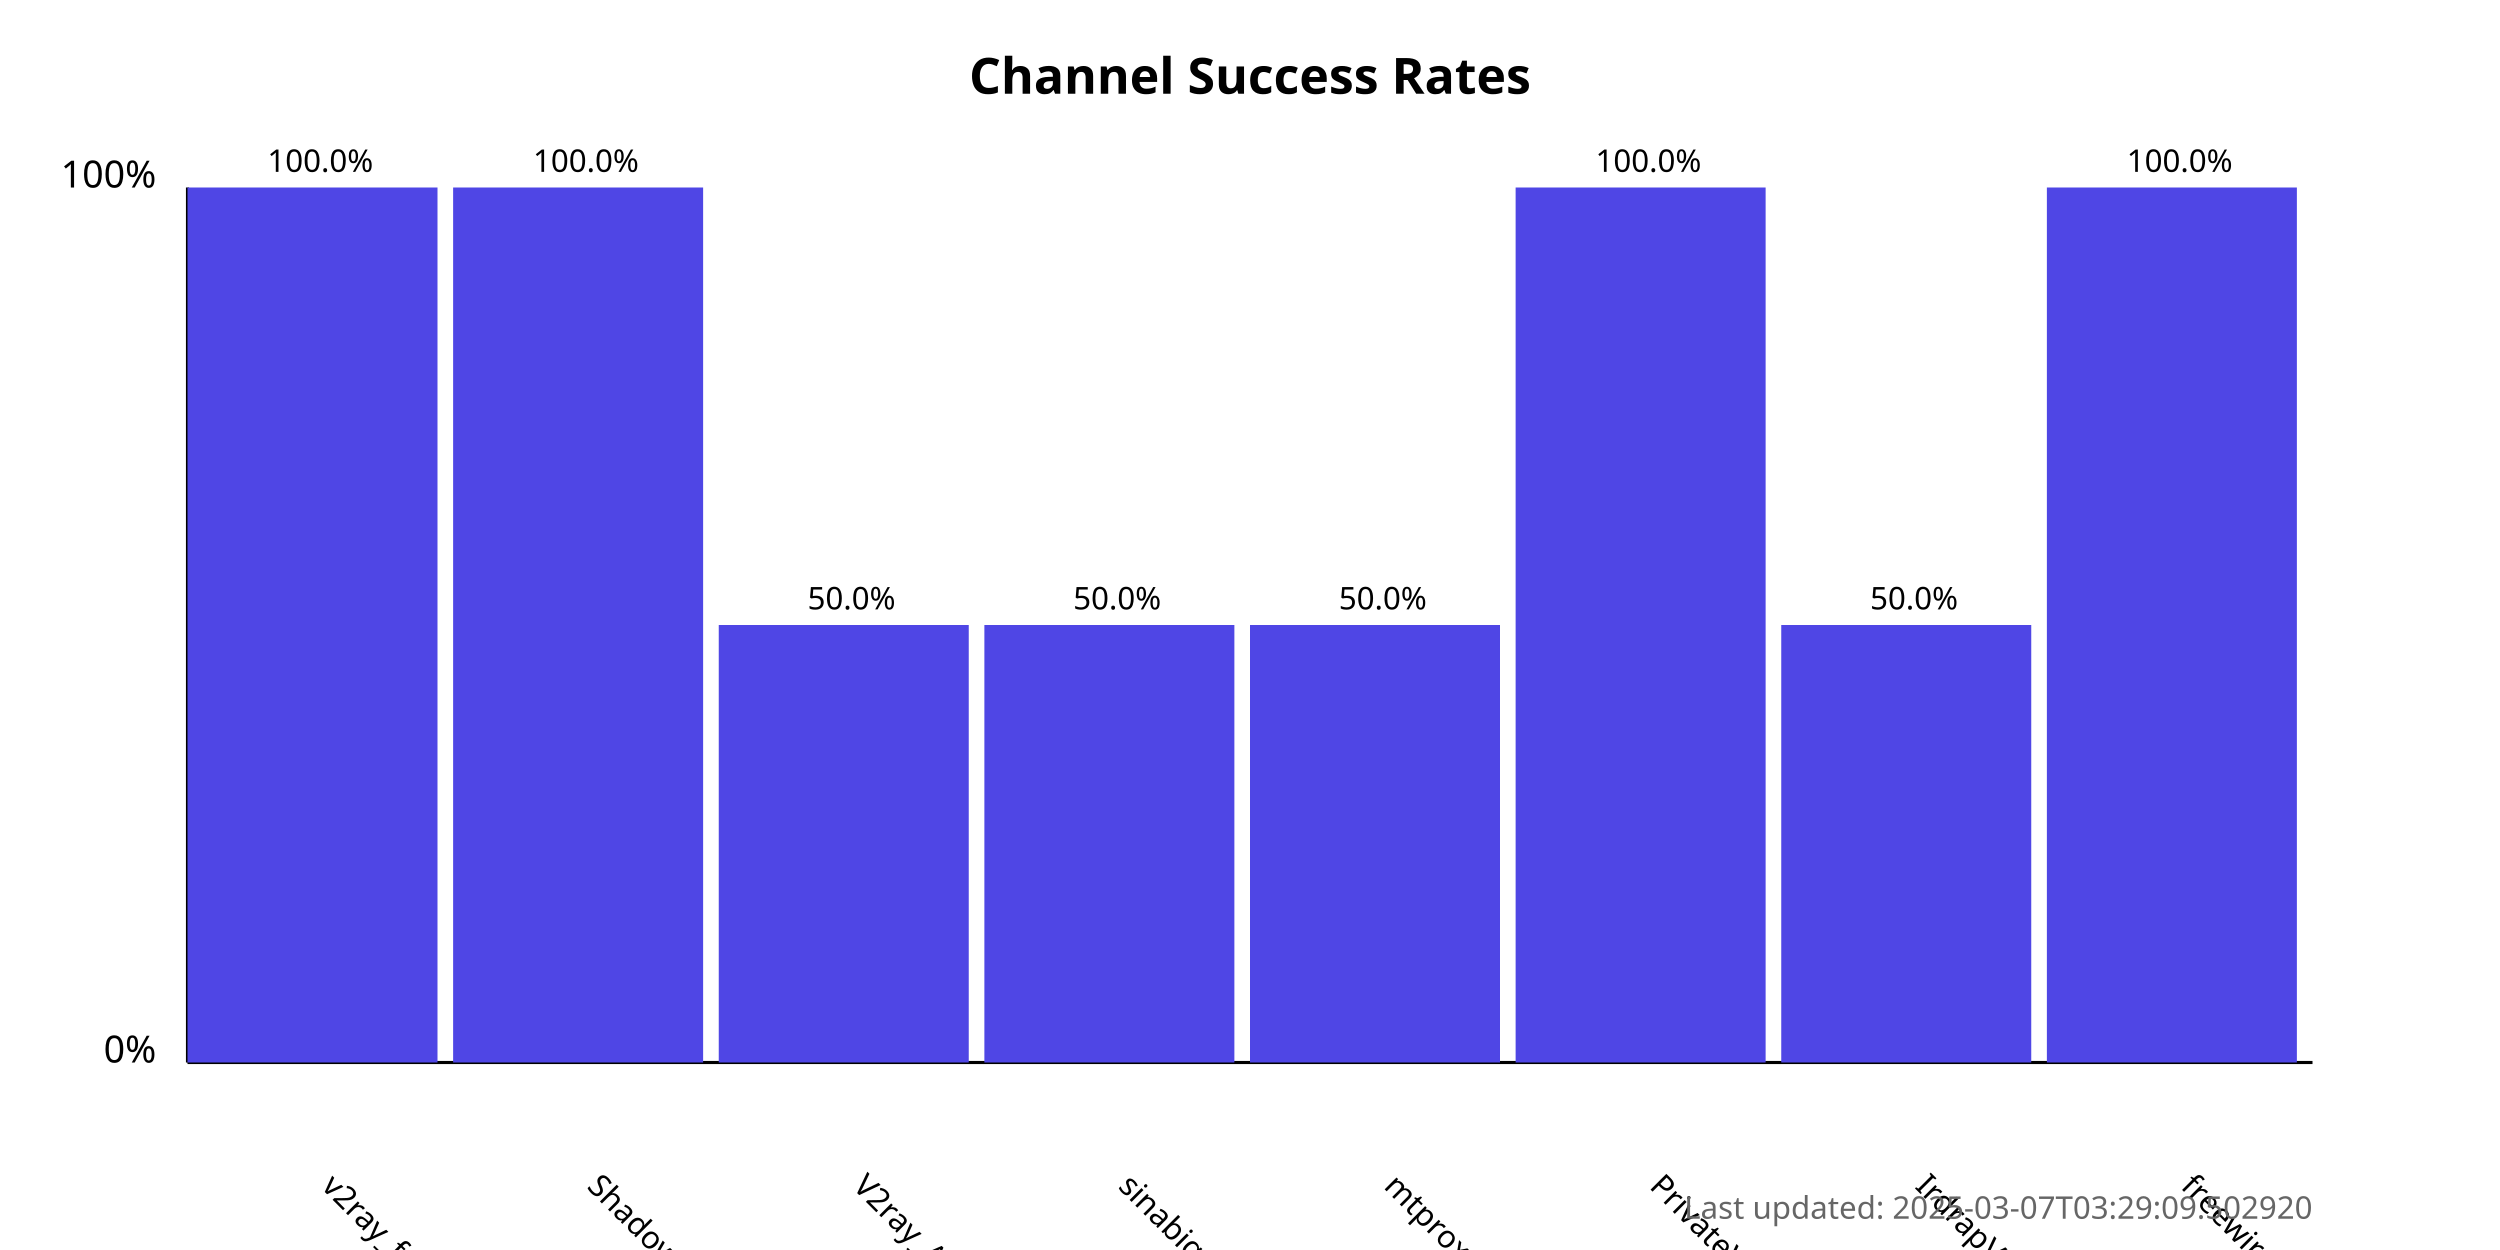
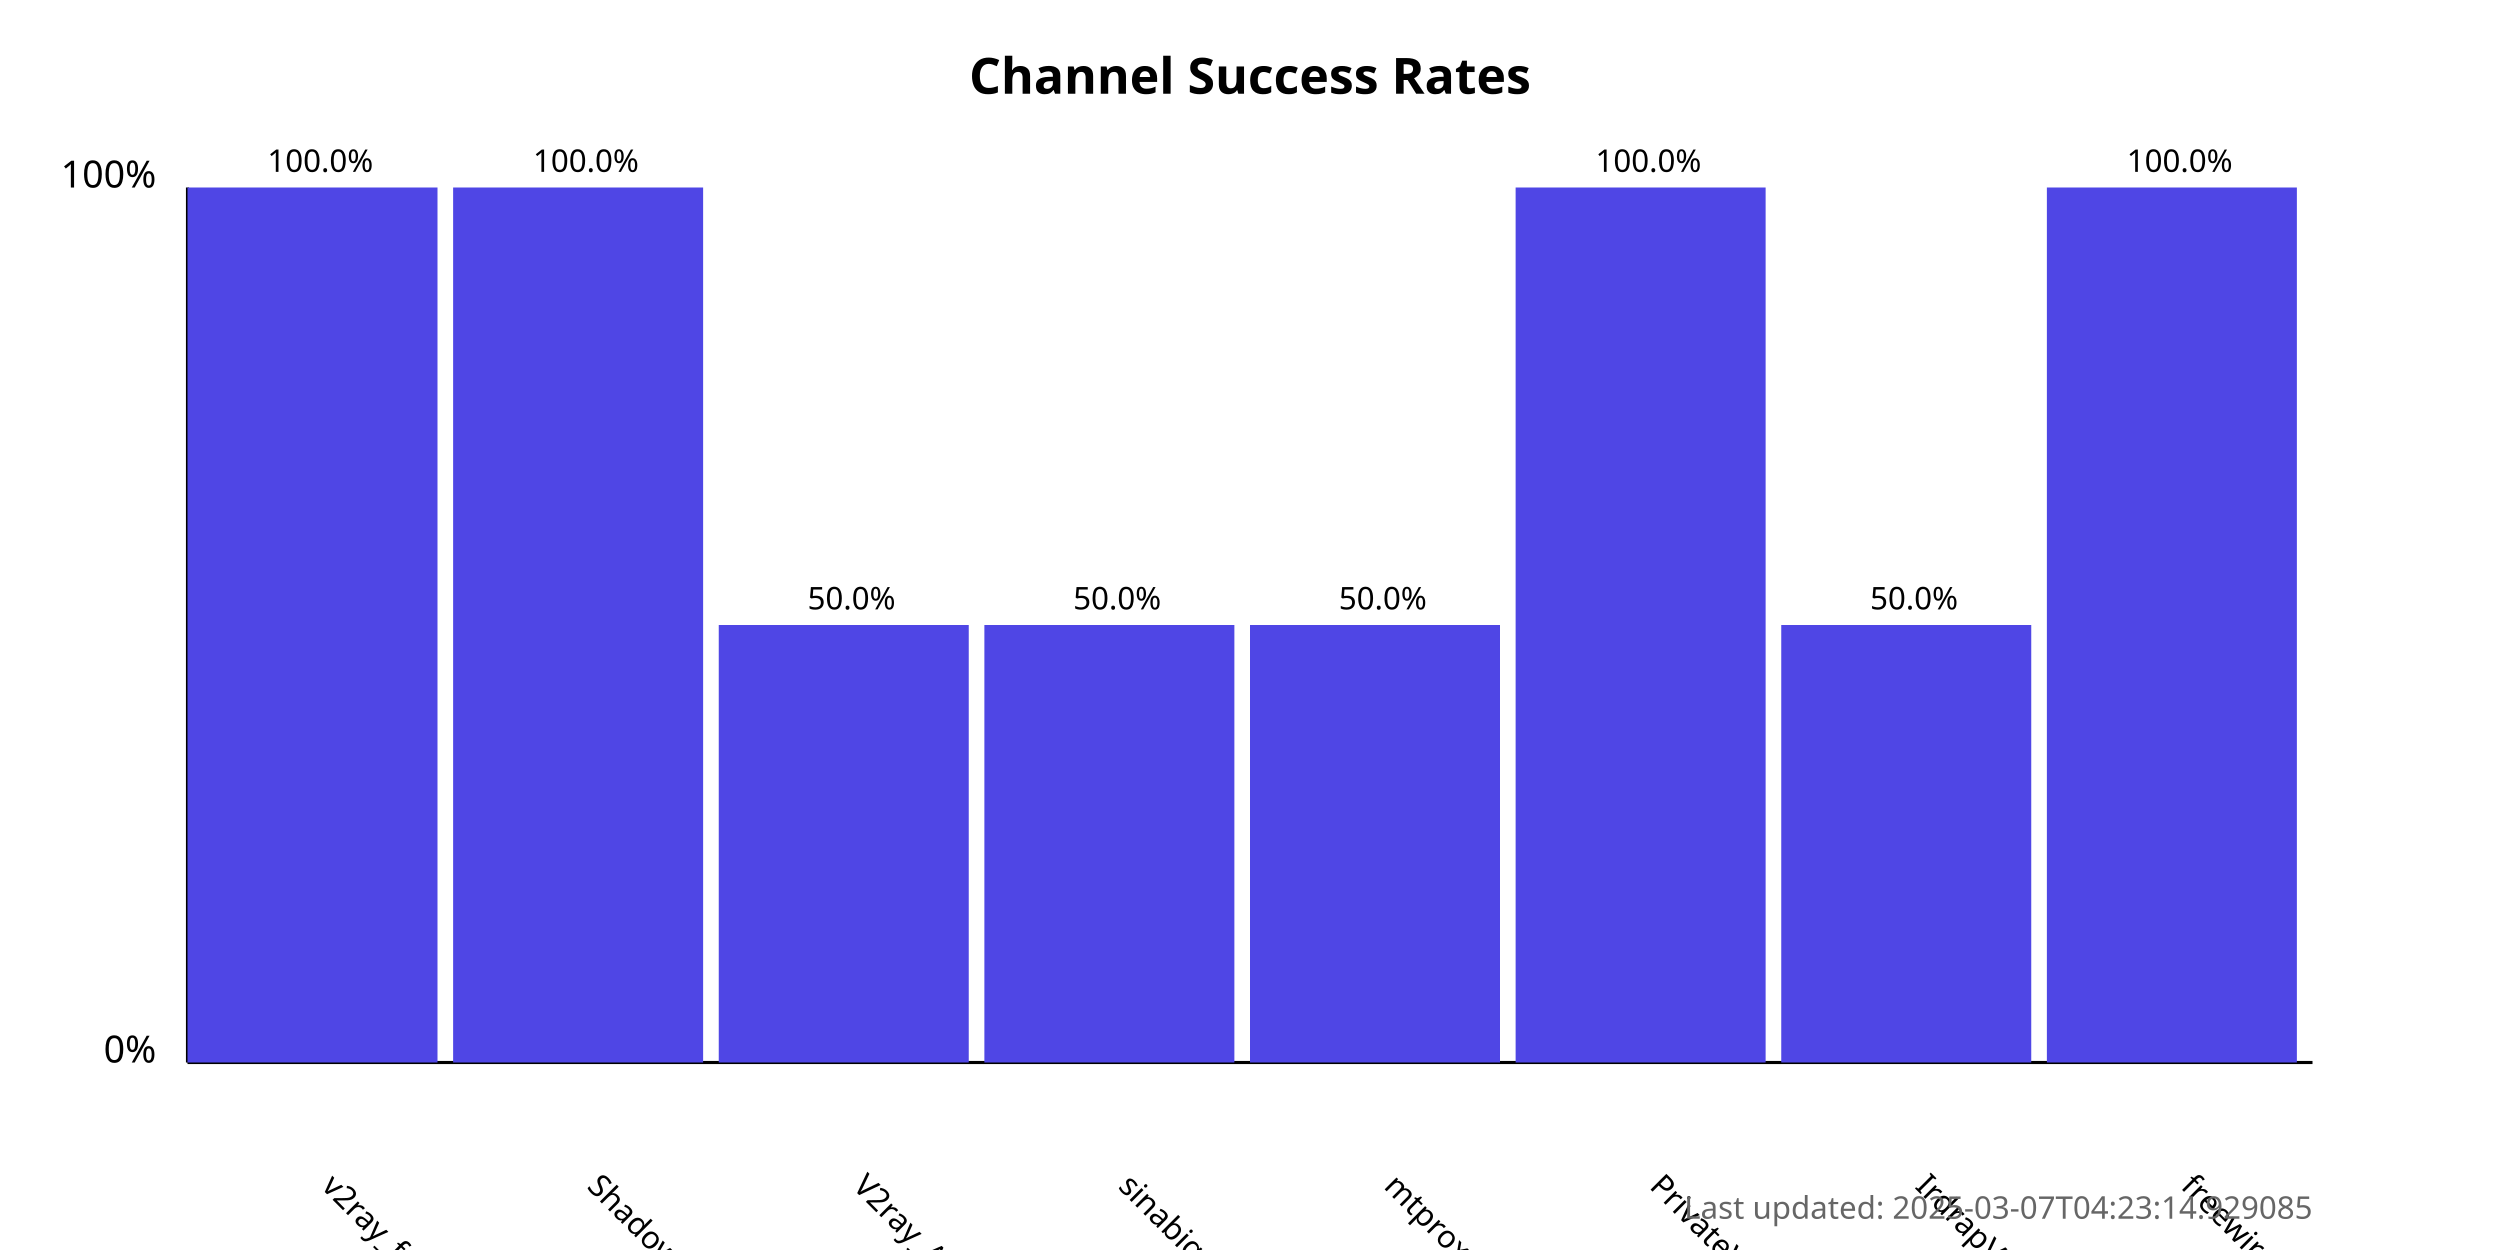
<svg xmlns="http://www.w3.org/2000/svg" width="800" height="400">
  <style>
            .chart-title { font: bold 16px sans-serif; }
            .axis-label { font: 12px sans-serif; }
            .tick-label { font: 10px sans-serif; }
            .bar { fill: #4f46e5; }
            .bar:hover { fill: #6366f1; }
            .timestamp { font: 10px sans-serif; fill: #666; }
        </style>
  <text x="400.0" y="30" text-anchor="middle" class="chart-title">
            Channel Success Rates
        </text>
  <line x1="60" y1="340" x2="60" y2="60" stroke="black" stroke-width="1" />
  <line x1="60" y1="340" x2="740" y2="340" stroke="black" stroke-width="1" />
  <text x="50" y="340" text-anchor="end" class="axis-label">0%</text>
  <text x="50" y="60" text-anchor="end" class="axis-label">100%</text>
  <g>
    <rect x="60" y="60.0" width="80.0" height="280.0" class="bar" />
    <text x="102.5" y="380" transform="rotate(45, 102.5, 380)" text-anchor="start" class="tick-label">
                v2ray_free_conf
            </text>
    <text x="102.5" y="55.0" text-anchor="middle" class="tick-label">
                100.0%
            </text>
  </g>
  <g>
    <rect x="145.0" y="60.0" width="80.0" height="280.0" class="bar" />
    <text x="187.5" y="380" transform="rotate(45, 187.5, 380)" text-anchor="start" class="tick-label">
                ShadowProxy66
            </text>
    <text x="187.5" y="55.0" text-anchor="middle" class="tick-label">
                100.0%
            </text>
  </g>
  <g>
    <rect x="230.0" y="200.0" width="80.0" height="140.0" class="bar" />
    <text x="272.5" y="380" transform="rotate(45, 272.5, 380)" text-anchor="start" class="tick-label">
                V2ray_Alpha
            </text>
    <text x="272.5" y="195.0" text-anchor="middle" class="tick-label">
                50.0%
            </text>
  </g>
  <g>
    <rect x="315.0" y="200.0" width="80.0" height="140.0" class="bar" />
    <text x="357.5" y="380" transform="rotate(45, 357.5, 380)" text-anchor="start" class="tick-label">
                sinabigo
            </text>
    <text x="357.5" y="195.0" text-anchor="middle" class="tick-label">
                50.0%
            </text>
  </g>
  <g>
    <rect x="400.0" y="200.0" width="80.0" height="140.0" class="bar" />
    <text x="442.5" y="380" transform="rotate(45, 442.5, 380)" text-anchor="start" class="tick-label">
                mtproxy_lists
            </text>
    <text x="442.5" y="195.0" text-anchor="middle" class="tick-label">
                50.0%
            </text>
  </g>
  <g>
    <rect x="485.0" y="60.0" width="80.0" height="280.0" class="bar" />
    <text x="527.5" y="380" transform="rotate(45, 527.5, 380)" text-anchor="start" class="tick-label">
                PrivateVPNs
            </text>
    <text x="527.5" y="55.0" text-anchor="middle" class="tick-label">
                100.0%
            </text>
  </g>
  <g>
    <rect x="570.0" y="200.0" width="80.0" height="140.0" class="bar" />
    <text x="612.5" y="380" transform="rotate(45, 612.5, 380)" text-anchor="start" class="tick-label">
                IrdrapVPNnews
            </text>
    <text x="612.5" y="195.0" text-anchor="middle" class="tick-label">
                50.0%
            </text>
  </g>
  <g>
    <rect x="655.0" y="60.0" width="80.0" height="280.0" class="bar" />
    <text x="697.5" y="380" transform="rotate(45, 697.5, 380)" text-anchor="start" class="tick-label">
                freewireguard
            </text>
    <text x="697.5" y="55.0" text-anchor="middle" class="tick-label">
                100.0%
            </text>
  </g>
  <text x="740" y="390" text-anchor="end" class="timestamp">
-             Last updated: 2025-03-07T03:29:09.502920
+             Last updated: 2025-03-07T04:23:14.929085
        </text>
</svg>
